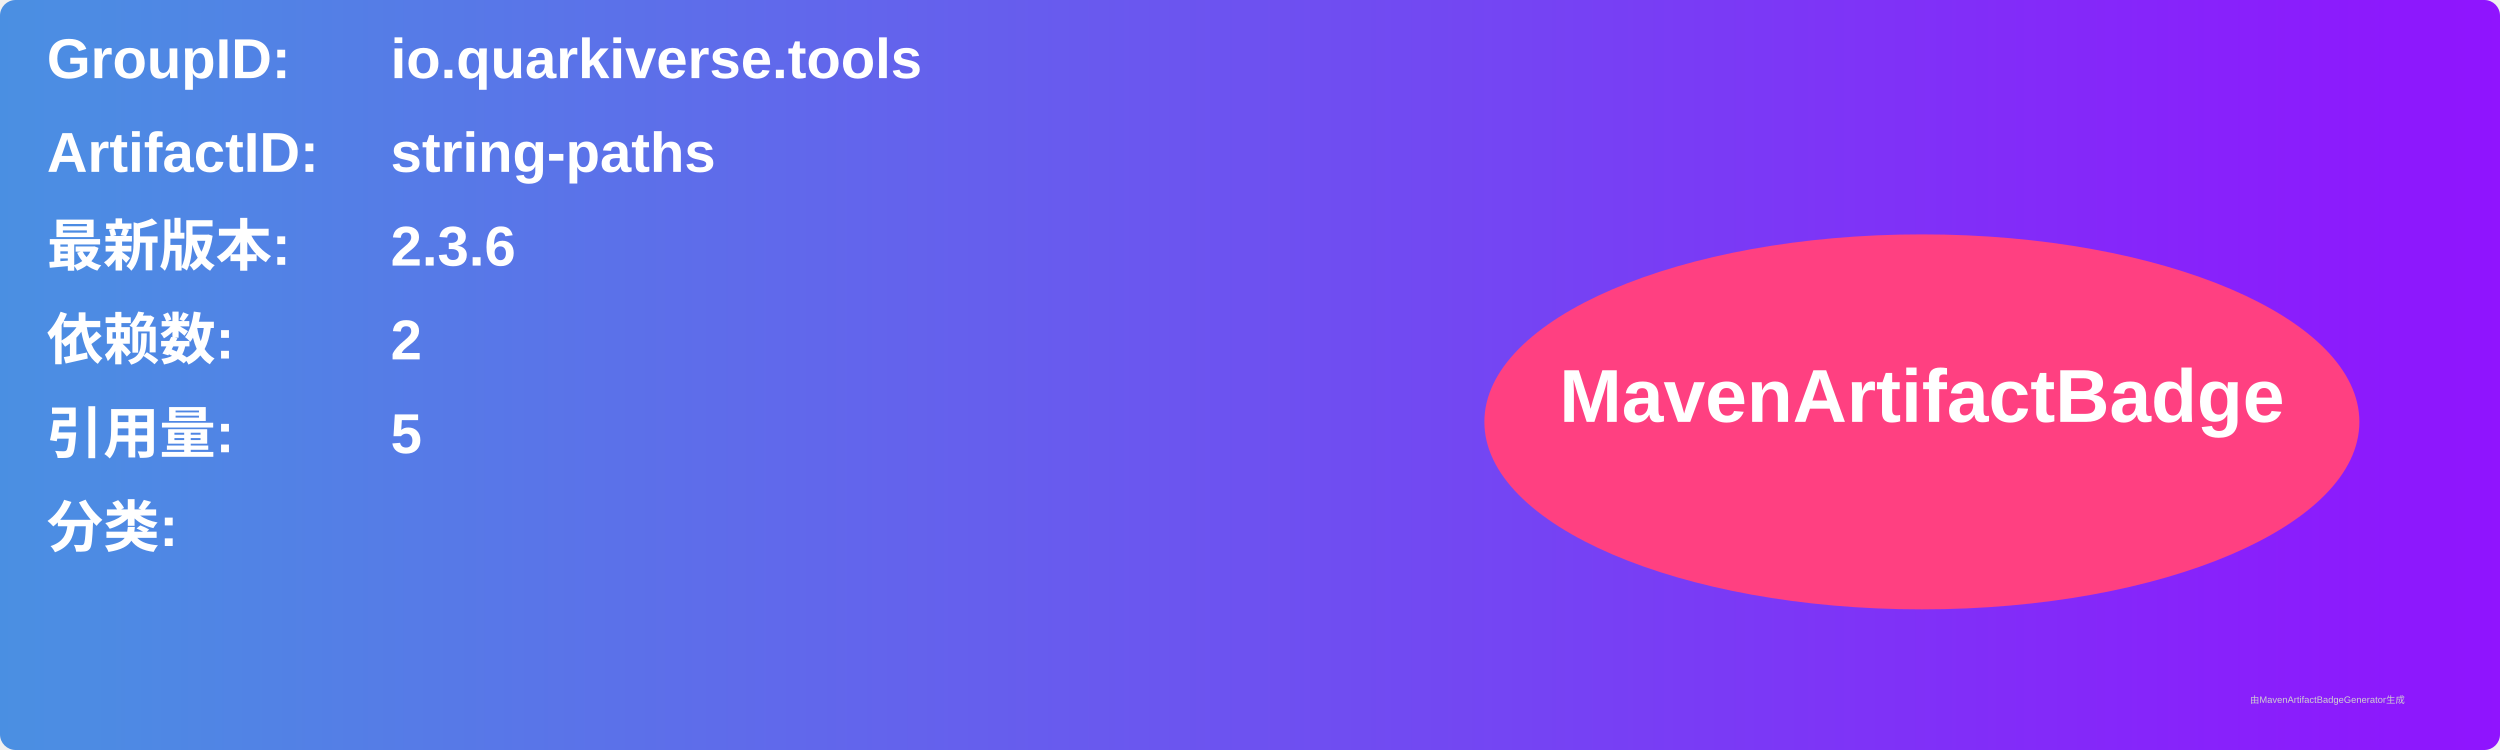
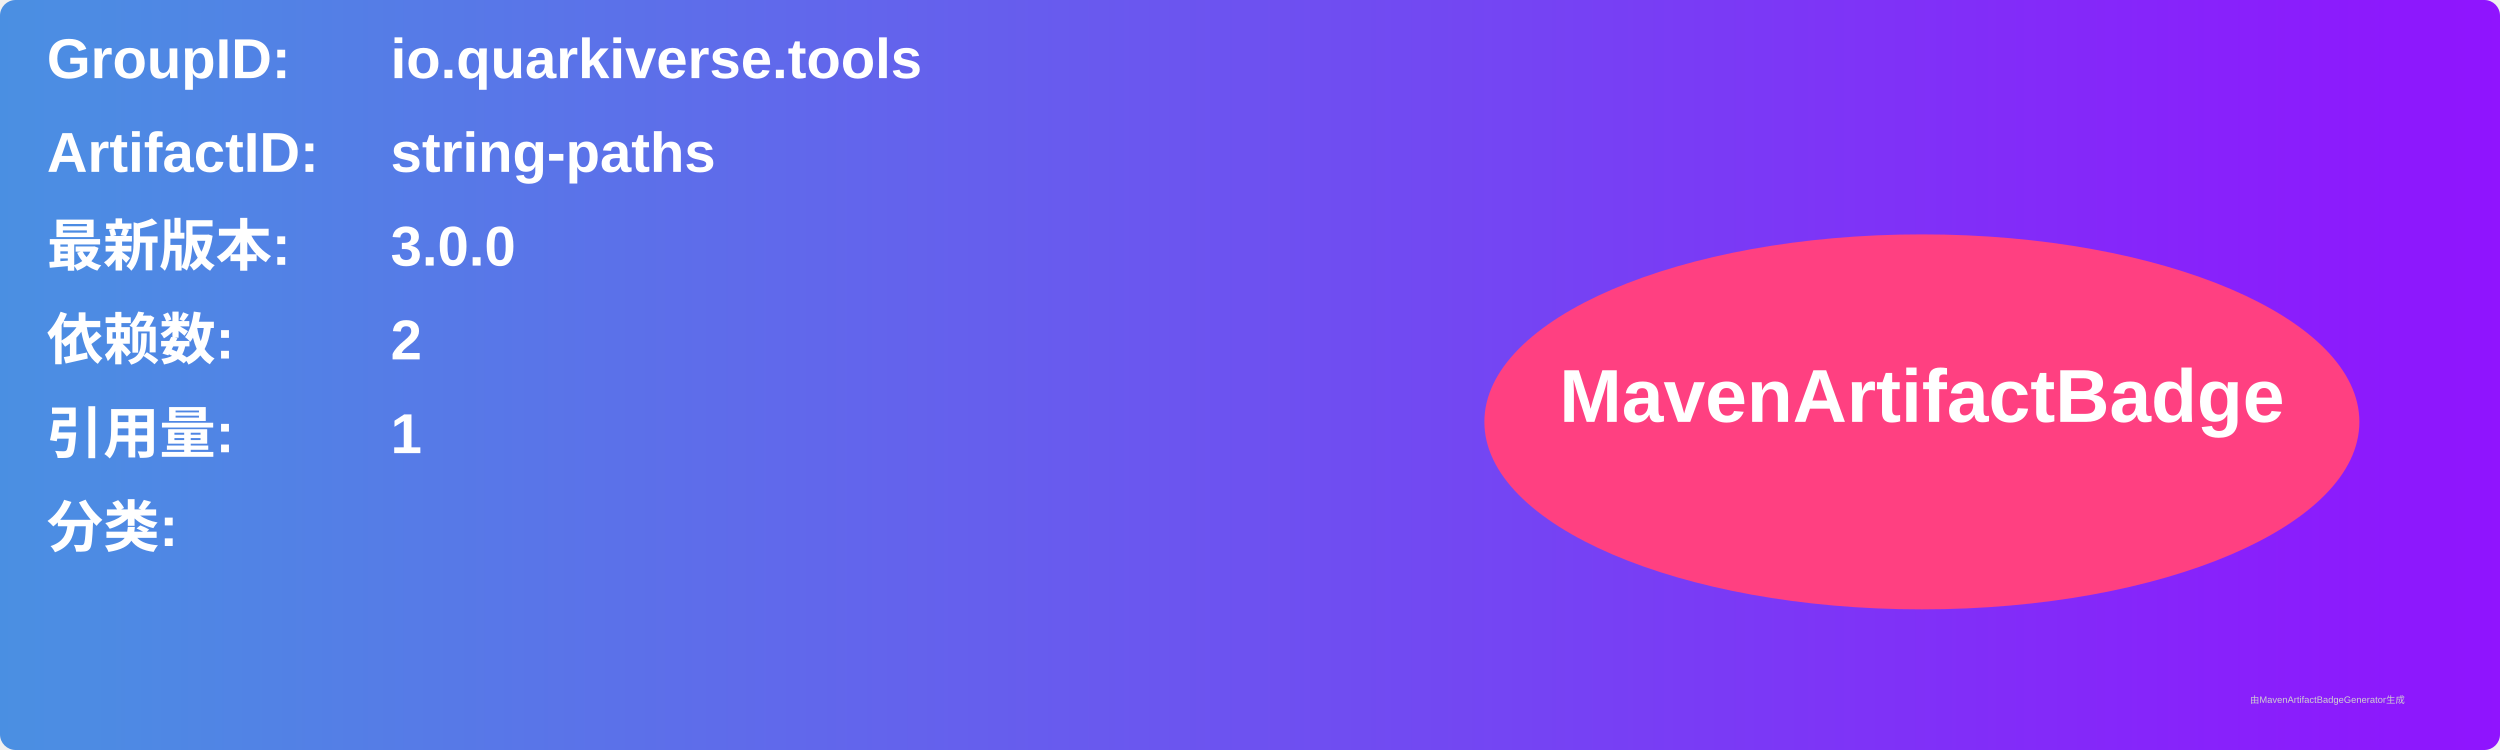
<svg xmlns="http://www.w3.org/2000/svg" width="800" height="240" viewBox="0 0 800 240">
  <linearGradient id="grad" x1="0%" y1="0%" x2="100%" y2="0%">
    <stop offset="0%" stop-color="#4a90e2" />
    <stop offset="100%" stop-color="#9013fe" />
  </linearGradient>
  <rect width="100%" height="100%" rx="5" ry="5" fill="url(#grad)" />
  <g transform="translate(15, 15)">
    <text x="0" y="10" font-family="Arial" font-size="18" fill="white" font-weight="bold" width="260">GroupID:</text>
    <text x="110" y="10" font-family="Arial" font-size="18" fill="white" font-weight="bold" width="460">io.quarkiverse.tools</text>
    <text x="0" y="40" font-family="Arial" font-size="18" fill="white" font-weight="bold" width="260">ArtifactID:</text>
    <text x="110" y="40" font-family="Arial" font-size="18" fill="white" font-weight="bold" width="460">string-paths</text>
    <text x="0" y="70" font-family="Arial" font-size="18" fill="white" font-weight="bold">最新版本:</text>
    <text x="110" y="70" font-family="Arial" font-size="18" fill="white" font-weight="bold">
-       <tspan font-weight="bold">2.3.6</tspan>
+       <tspan font-weight="bold">3.0.0</tspan>
    </text>
    <text x="0" y="100" font-family="Arial" font-size="18" fill="white" font-weight="bold">依赖数: </text>
    <text x="110" y="100" font-family="Arial" font-size="18" fill="white">
      <tspan font-weight="bold">2</tspan>
    </text>
    <text x="0" y="130" font-family="Arial" font-size="18" fill="white" font-weight="bold">引用量: </text>
    <text x="110" y="130" font-family="Arial" font-size="18" fill="white">
-       <tspan font-weight="bold">5</tspan>
+       <tspan font-weight="bold">1</tspan>
    </text>
    <text x="0" y="160" font-family="Arial" font-size="18" fill="white" font-weight="bold">分类:</text>
    <text x="10" y="190" font-family="Arial" font-size="10" fill="white">
      <tspan font-weight="bold" />
    </text>
    <ellipse cx="600" cy="120" rx="140" ry="60" fill="#ff4081" />
    <text x="600" y="120" text-anchor="middle" font-family="Arial" font-size="24" fill="white" font-weight="bold">MavenArtifactBadge</text>
  </g>
  <text x="720" y="225" font-family="Arial" font-size="3" fill="#d0d0d0">由MavenArtifactBadgeGenerator生成</text>
</svg>
